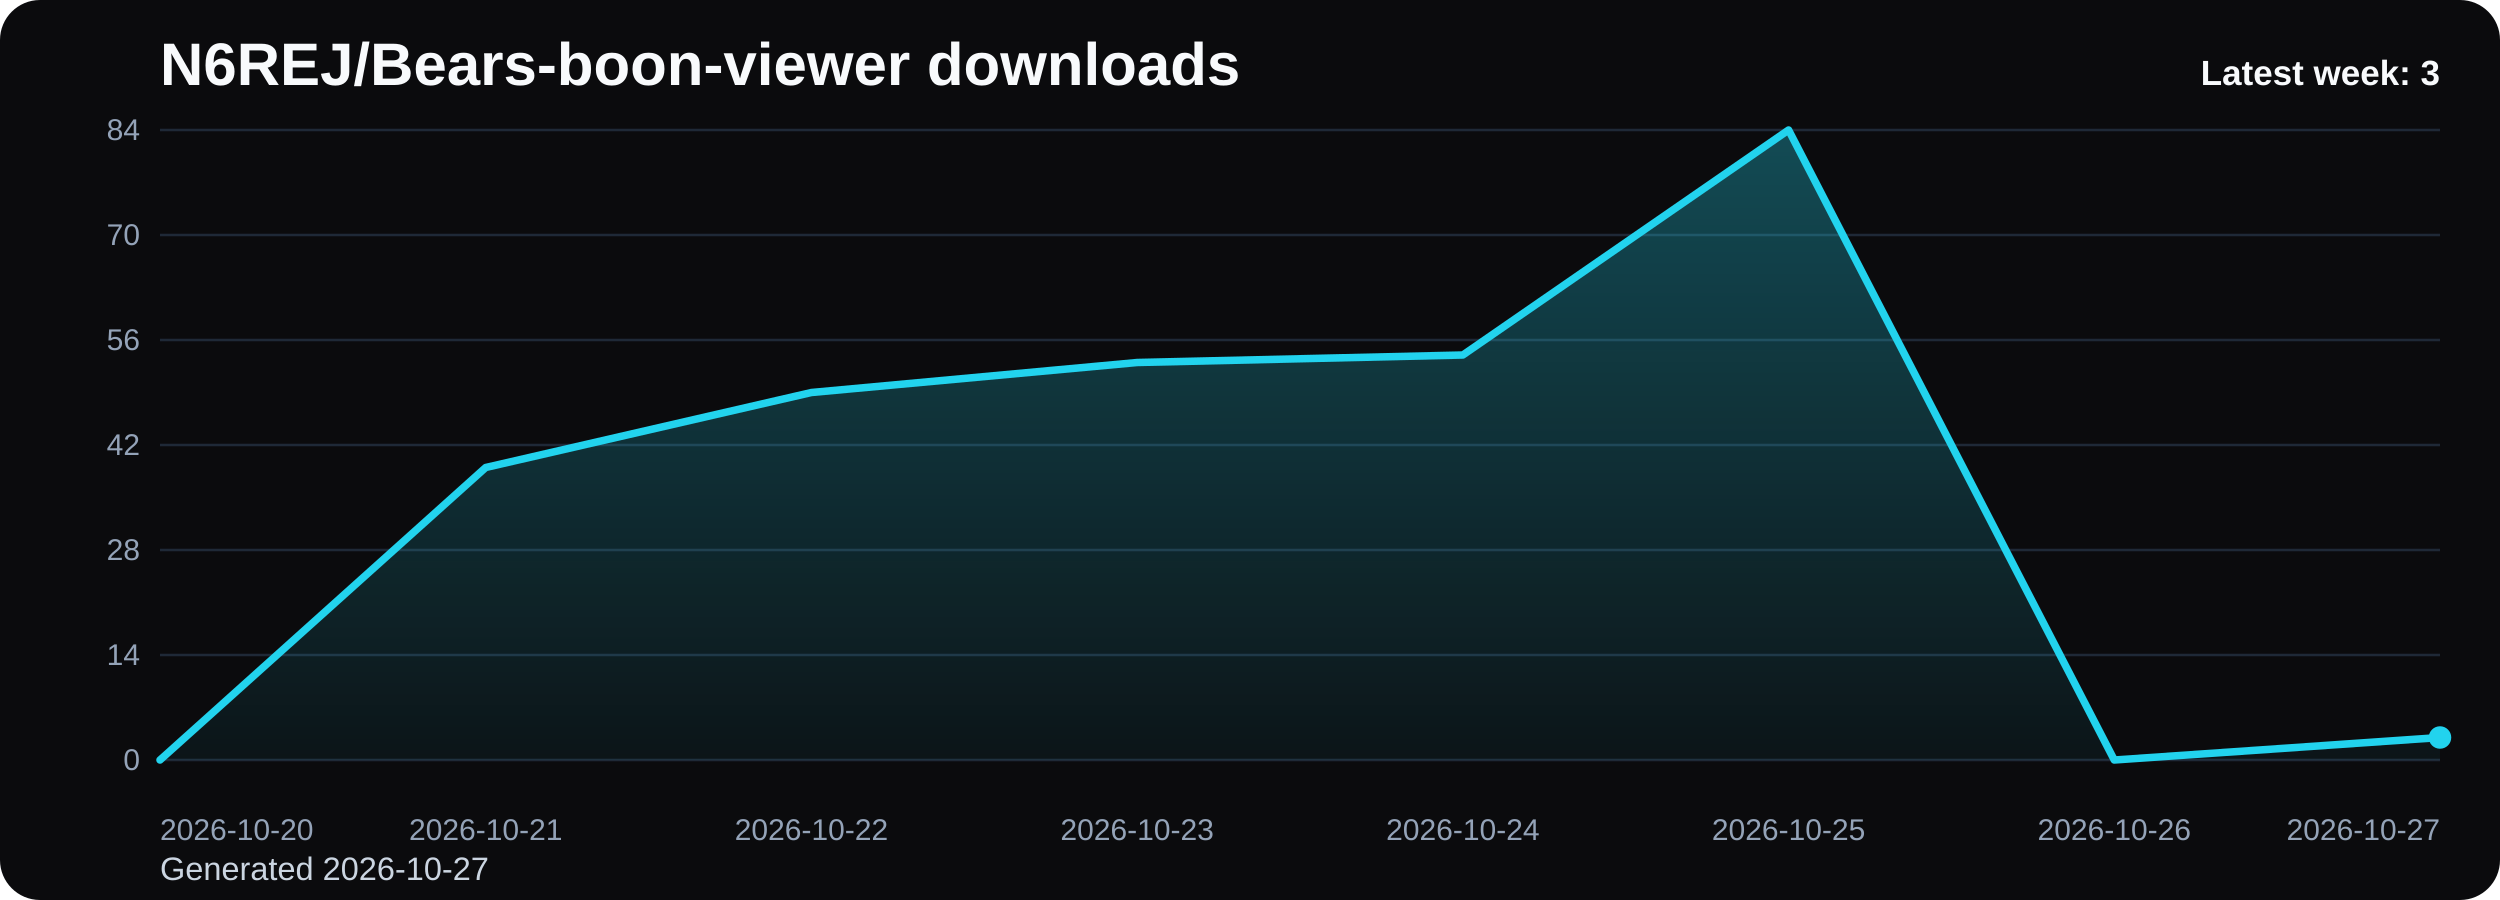
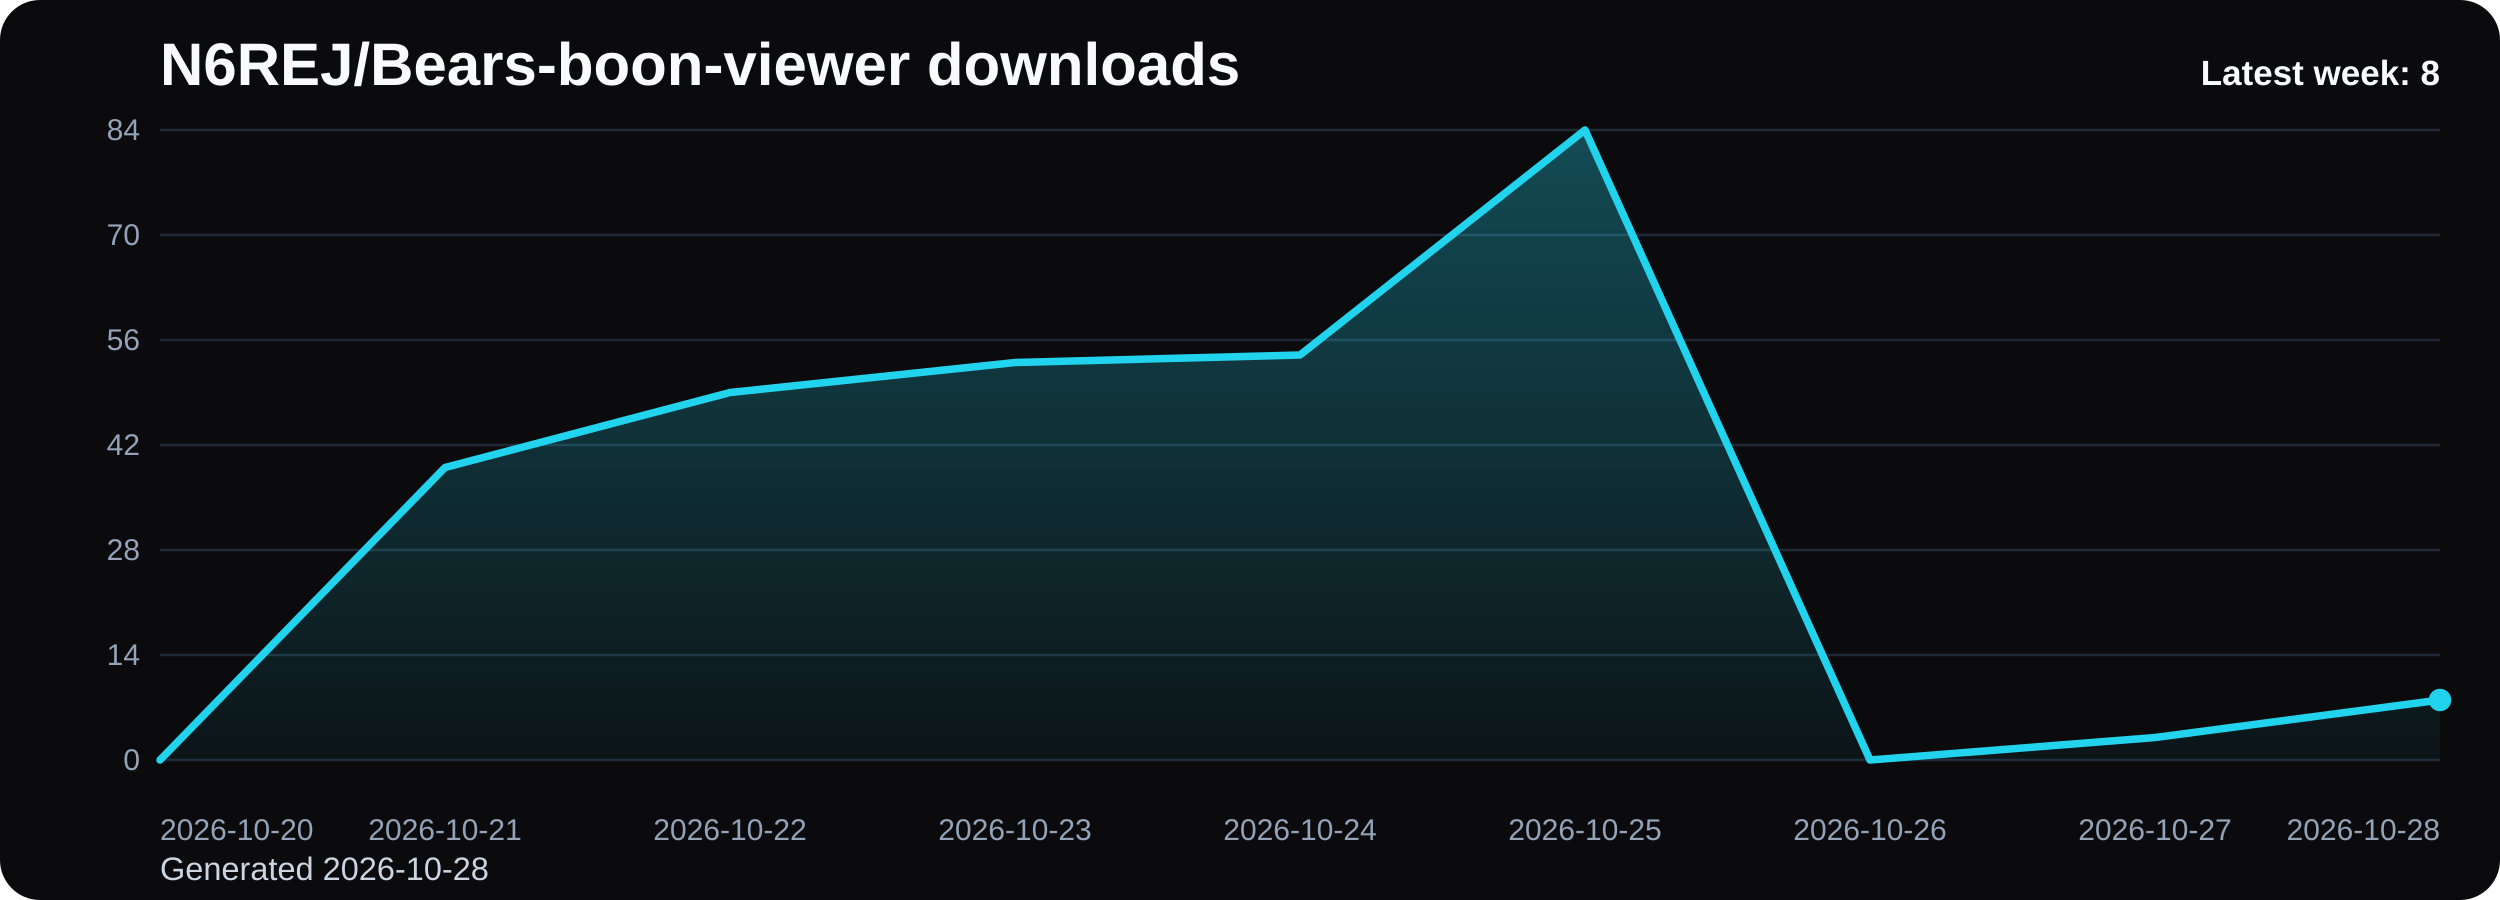
<svg xmlns="http://www.w3.org/2000/svg" viewBox="0 0 1000 360" role="img" aria-label="N6REJ/Bears-boon-viewer downloads chart">
  <defs>
    <linearGradient id="fill-weekly-black" x1="0" y1="0" x2="0" y2="1">
      <stop offset="0%" stop-color="#22d3ee" stop-opacity="0.32" />
      <stop offset="100%" stop-color="#22d3ee" stop-opacity="0.05" />
    </linearGradient>
    <style>
      .bg { fill: #0b0b0d; }
      .title { font: 700 24px Arial, sans-serif; fill: #f8fafc; }
      .sub { font: 400 13px Arial, sans-serif; fill: #cbd5e1; }
      .grid { stroke: #1f2937; stroke-width: 1; }
      .axis { font: 400 12px Arial, sans-serif; fill: #94a3b8; }
      .line { fill: none; stroke: #22d3ee; stroke-width: 3; stroke-linecap: round; stroke-linejoin: round; }
      .dot { fill: #22d3ee; }
      .value { font: 600 11px Arial, sans-serif; fill: #cbd5e1; }
      .latest { font: 700 14px Arial, sans-serif; fill: #f8fafc; }
    </style>
  </defs>
  <rect class="bg" x="0" y="0" width="1000" height="360" rx="16" />
  <text class="title" x="64" y="34">N6REJ/Bears-boon-viewer downloads</text>
-   <text class="sub" x="64" y="352">Generated 2026-10-27</text>
+   <text class="sub" x="64" y="352">Generated 2026-10-28</text>
  <line x1="64" y1="52.00" x2="976" y2="52.00" class="grid" />
  <text x="56" y="56.00" text-anchor="end" class="axis">84</text>
  <line x1="64" y1="94.00" x2="976" y2="94.00" class="grid" />
  <text x="56" y="98.00" text-anchor="end" class="axis">70</text>
  <line x1="64" y1="136.00" x2="976" y2="136.00" class="grid" />
  <text x="56" y="140.00" text-anchor="end" class="axis">56</text>
  <line x1="64" y1="178.00" x2="976" y2="178.00" class="grid" />
  <text x="56" y="182.00" text-anchor="end" class="axis">42</text>
  <line x1="64" y1="220.00" x2="976" y2="220.00" class="grid" />
  <text x="56" y="224.00" text-anchor="end" class="axis">28</text>
  <line x1="64" y1="262.00" x2="976" y2="262.00" class="grid" />
  <text x="56" y="266.00" text-anchor="end" class="axis">14</text>
  <line x1="64" y1="304.00" x2="976" y2="304.00" class="grid" />
  <text x="56" y="308.00" text-anchor="end" class="axis">0</text>
-   <path d="M 64.00 304 L 64.00 304.00 L 194.29 187.00 L 324.57 157.00 L 454.86 145.00 L 585.14 142.00 L 715.43 52.00 L 845.71 304.00 L 976.00 295.00 L 976.00 304 Z" fill="url(#fill-weekly-black)" />
-   <polyline class="line" points="64.00,304.00 194.29,187.00 324.57,157.00 454.86,145.00 585.14,142.00 715.43,52.00 845.71,304.00 976.00,295.00" />
-   <circle class="dot" cx="976.00" cy="295.00" r="4.5" />
+   <path d="M 64.00 304 L 64.00 304.00 L 178.00 187.00 L 292.00 157.00 L 406.00 145.00 L 520.00 142.00 L 634.00 52.00 L 748.00 304.00 L 862.00 295.00 L 976.00 280.00 L 976.00 304 Z" fill="url(#fill-weekly-black)" />
+   <polyline class="line" points="64.00,304.00 178.00,187.00 292.00,157.00 406.00,145.00 520.00,142.00 634.00,52.00 748.00,304.00 862.00,295.00 976.00,280.00" />
+   <circle class="dot" cx="976.00" cy="280.00" r="4.5" />
  <text class="axis" x="64.00" y="336" text-anchor="start">2026-10-20</text>
-   <text class="axis" x="194.29" y="336" text-anchor="middle">2026-10-21</text>
-   <text class="axis" x="324.57" y="336" text-anchor="middle">2026-10-22</text>
-   <text class="axis" x="454.86" y="336" text-anchor="middle">2026-10-23</text>
-   <text class="axis" x="585.14" y="336" text-anchor="middle">2026-10-24</text>
-   <text class="axis" x="715.43" y="336" text-anchor="middle">2026-10-25</text>
-   <text class="axis" x="845.71" y="336" text-anchor="middle">2026-10-26</text>
-   <text class="axis" x="976.00" y="336" text-anchor="end">2026-10-27</text>
-   <text class="latest" x="976" y="34" text-anchor="end">Latest week: 3</text>
+   <text class="axis" x="178.00" y="336" text-anchor="middle">2026-10-21</text>
+   <text class="axis" x="292.00" y="336" text-anchor="middle">2026-10-22</text>
+   <text class="axis" x="406.00" y="336" text-anchor="middle">2026-10-23</text>
+   <text class="axis" x="520.00" y="336" text-anchor="middle">2026-10-24</text>
+   <text class="axis" x="634.00" y="336" text-anchor="middle">2026-10-25</text>
+   <text class="axis" x="748.00" y="336" text-anchor="middle">2026-10-26</text>
+   <text class="axis" x="862.00" y="336" text-anchor="middle">2026-10-27</text>
+   <text class="axis" x="976.00" y="336" text-anchor="end">2026-10-28</text>
+   <text class="latest" x="976" y="34" text-anchor="end">Latest week: 8</text>
</svg>
